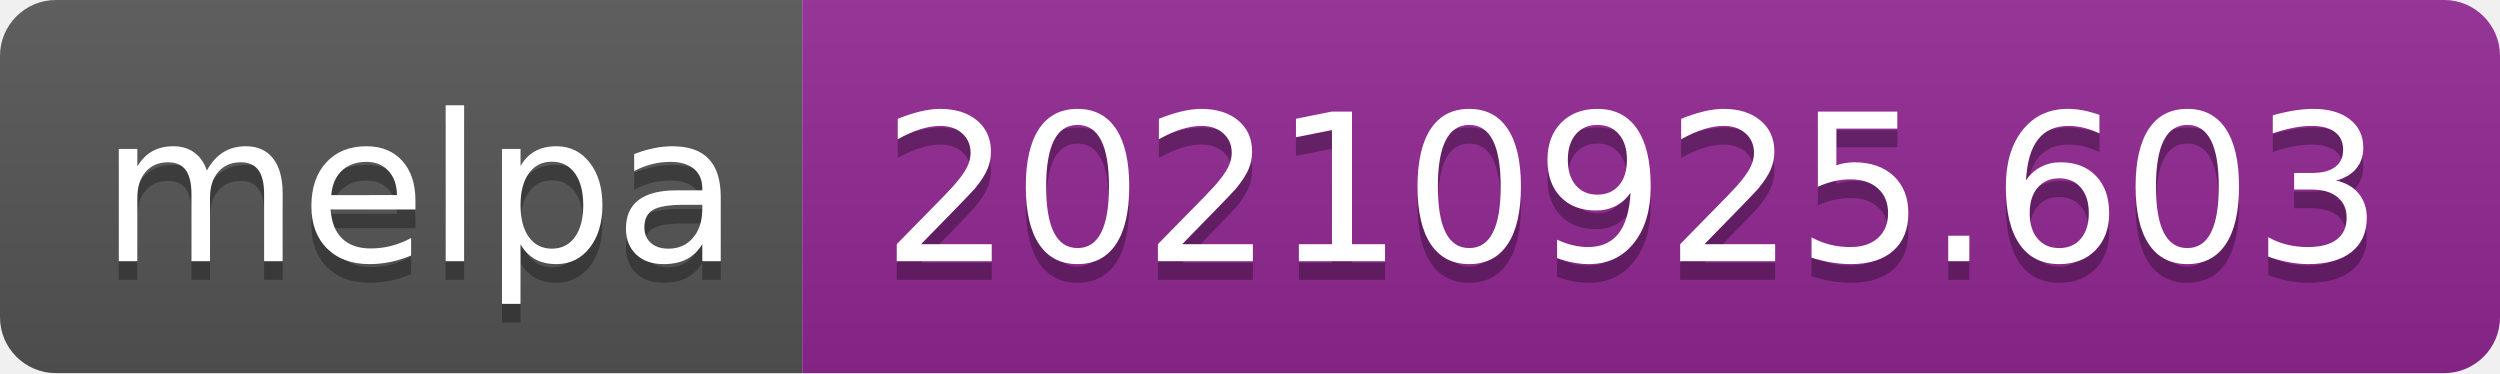
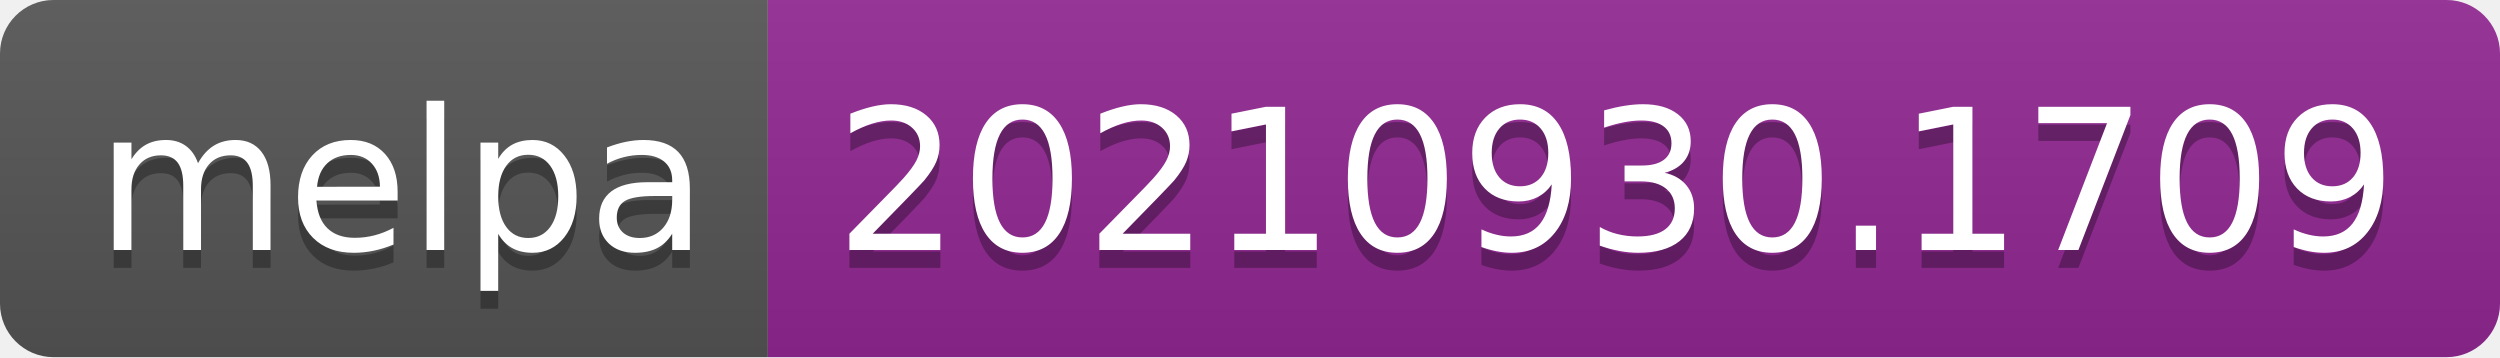
- <svg xmlns="http://www.w3.org/2000/svg" width="134" height="20" role="img" aria-label="melpa: 20210925.603">
+ <svg xmlns="http://www.w3.org/2000/svg" width="140" height="20" role="img" aria-label="melpa: 20210930.1709">
  <linearGradient id="s" x2="0" y2="100%">
    <stop offset="0" stop-color="#bbb" stop-opacity=".1" />
    <stop offset="1" stop-opacity=".1" />
  </linearGradient>
  <clipPath id="r">
-     <rect width="134" height="20" rx="3" fill="#fff" />
+     <rect width="140" height="20" rx="3" fill="#fff" />
  </clipPath>
  <g clip-path="url(#r)">
    <rect width="43" height="20" fill="#555" />
-     <rect x="43" width="91" height="20" fill="#922793" />
-     <rect width="134" height="20" fill="url(#s)" />
+     <rect x="43" width="97" height="20" fill="#922793" />
+     <rect width="140" height="20" fill="url(#s)" />
  </g>
  <g fill="#fff" text-anchor="middle" font-family="Verdana,Geneva,DejaVu Sans,sans-serif" text-rendering="geometricPrecision" font-size="110">
    <text aria-hidden="true" x="225" y="150" fill="#010101" fill-opacity=".3" transform="scale(.1)" textLength="330">melpa</text>
    <text x="225" y="140" transform="scale(.1)" fill="#fff" textLength="330">melpa</text>
-     <text aria-hidden="true" x="875" y="150" fill="#010101" fill-opacity=".3" transform="scale(.1)" textLength="810">20210925.603</text>
-     <text x="875" y="140" transform="scale(.1)" fill="#fff" textLength="810">20210925.603</text>
+     <text aria-hidden="true" x="905" y="150" fill="#010101" fill-opacity=".3" transform="scale(.1)" textLength="870">20210930.1709</text>
+     <text x="905" y="140" transform="scale(.1)" fill="#fff" textLength="870">20210930.1709</text>
  </g>
</svg>
